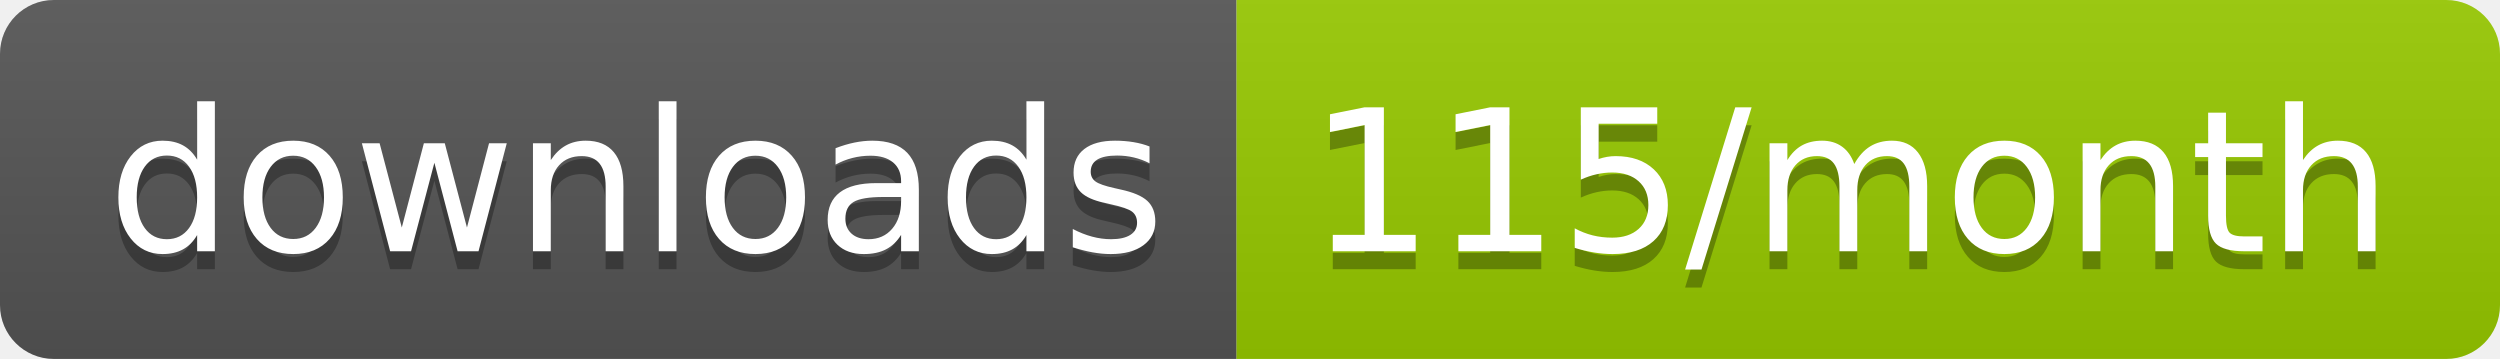
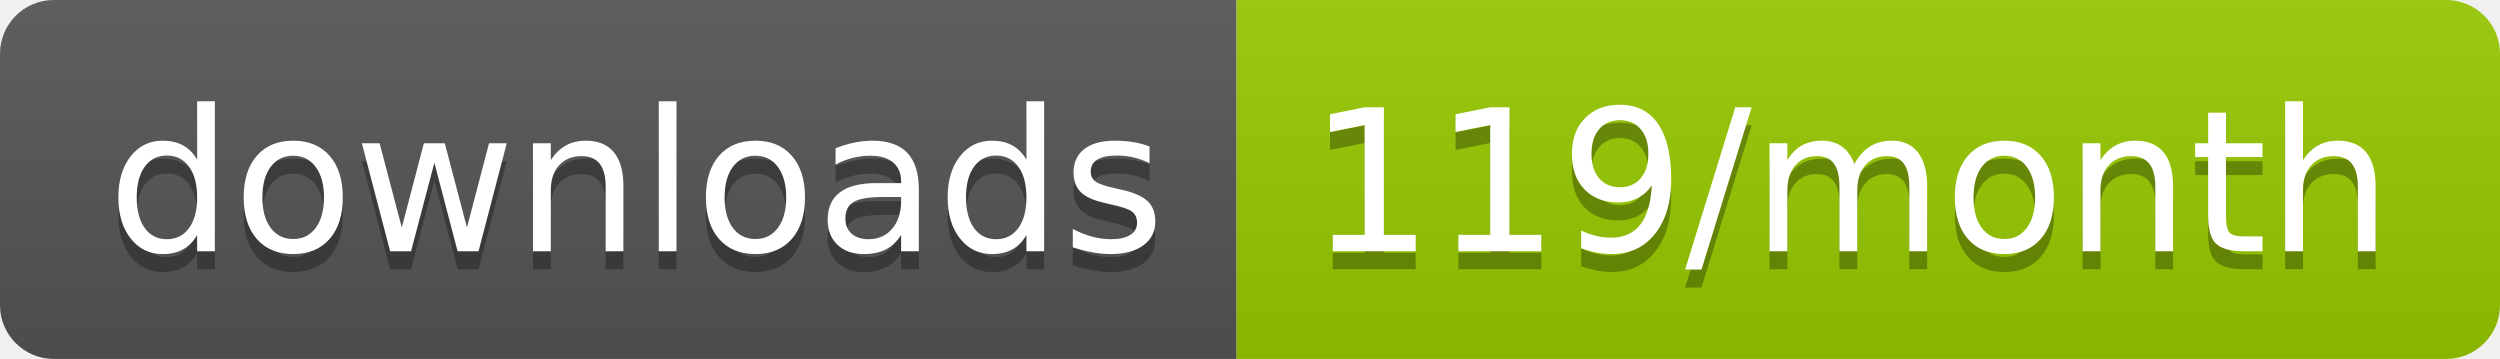
<svg xmlns="http://www.w3.org/2000/svg" width="139.3" height="20">
  <linearGradient id="smooth" x2="0" y2="100%">
    <stop offset="0" stop-color="#bbb" stop-opacity=".1" />
    <stop offset="1" stop-opacity=".1" />
  </linearGradient>
  <clipPath id="round">
    <rect width="139.3" height="20" rx="3" fill="#fff" />
  </clipPath>
  <g clip-path="url(#round)">
    <rect width="68.9" height="20" fill="#555" />
    <rect x="68.9" width="70.4" height="20" fill="#97CA00" />
    <rect width="139.3" height="20" fill="url(#smooth)" />
  </g>
  <g fill="#fff" text-anchor="middle" font-family="DejaVu Sans,Verdana,Geneva,sans-serif" font-size="110">
    <text x="354.5" y="150" fill="#010101" fill-opacity=".3" transform="scale(0.1)" textLength="589.0" lengthAdjust="spacing">downloads</text>
    <text x="354.5" y="140" transform="scale(0.1)" textLength="589.0" lengthAdjust="spacing">downloads</text>
-     <text x="1031.0" y="150" fill="#010101" fill-opacity=".3" transform="scale(0.1)" textLength="604.0" lengthAdjust="spacing">115/month</text>
-     <text x="1031.0" y="140" transform="scale(0.1)" textLength="604.0" lengthAdjust="spacing">115/month</text>
+     <text x="1031.0" y="150" fill="#010101" fill-opacity=".3" transform="scale(0.1)" textLength="604.0" lengthAdjust="spacing">119/month</text>
+     <text x="1031.0" y="140" transform="scale(0.1)" textLength="604.0" lengthAdjust="spacing">119/month</text>
  </g>
</svg>
